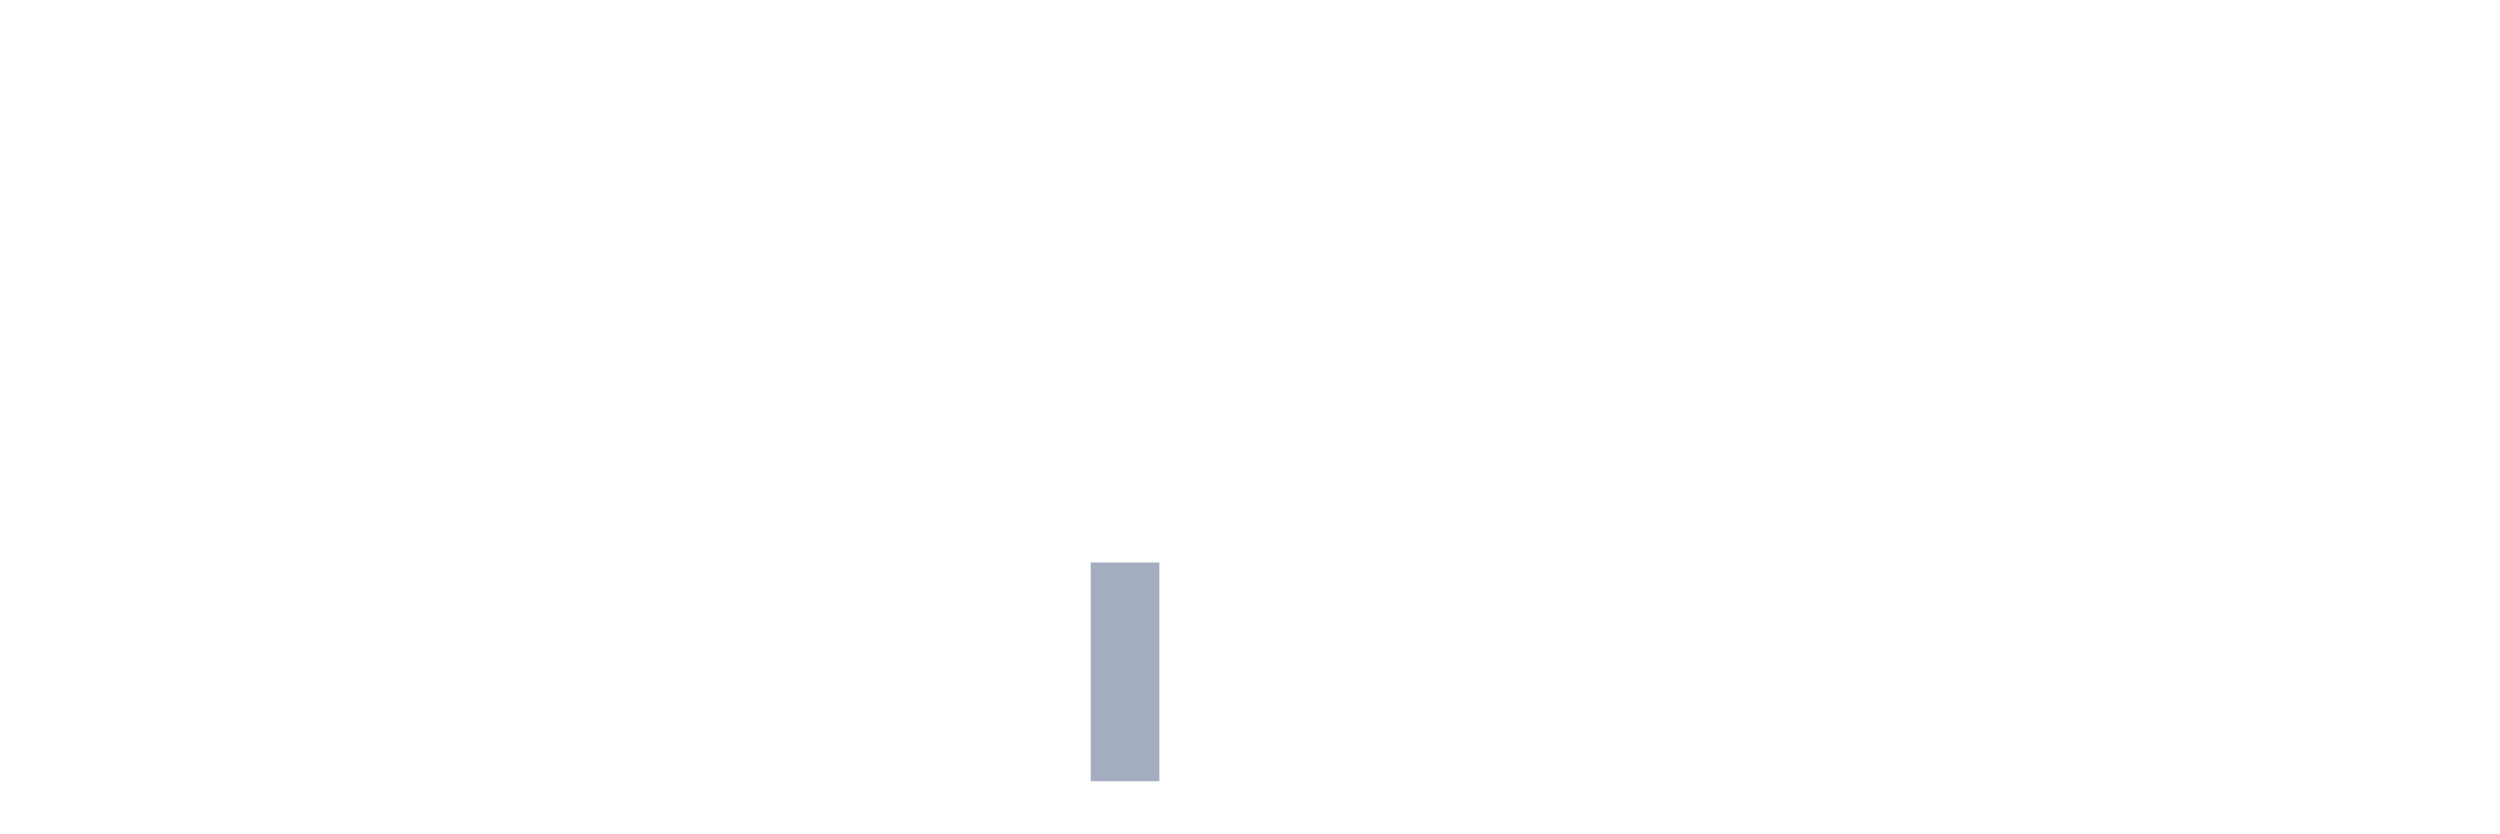
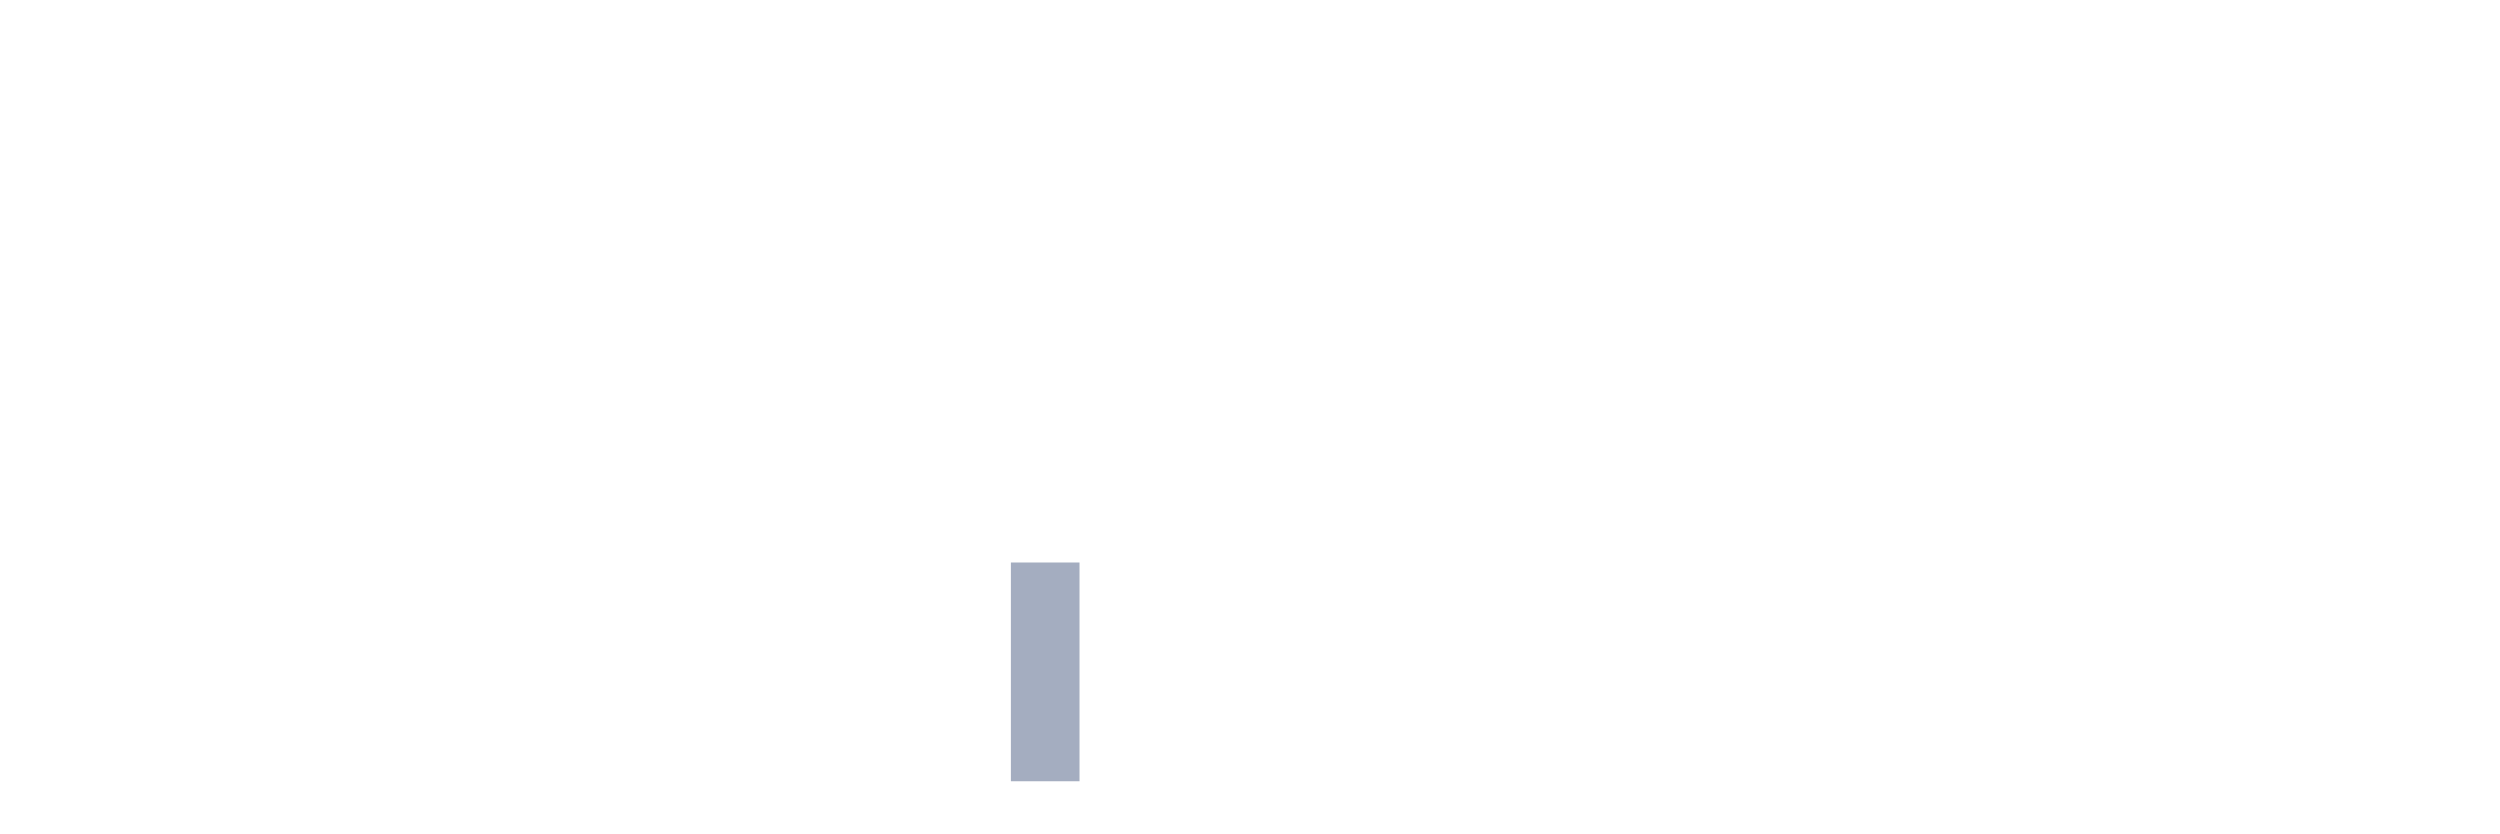
<svg xmlns="http://www.w3.org/2000/svg" viewBox="0 0 480 160">
  <g transform="translate(10,10)">
    <rect class="bar" x="0.153" width="13.175" y="140" height="0" fill="rgb(164,173,192)" />
    <rect class="bar" x="15.482" width="13.175" y="140" height="0" fill="rgb(164,173,192)" />
    <rect class="bar" x="30.81" width="13.175" y="140" height="0" fill="rgb(164,173,192)" />
    <rect class="bar" x="46.138" width="13.175" y="140" height="0" fill="rgb(164,173,192)" />
    <rect class="bar" x="61.466" width="13.175" y="140" height="0" fill="rgb(164,173,192)" />
    <rect class="bar" x="76.794" width="13.175" y="140" height="0" fill="rgb(164,173,192)" />
    <rect class="bar" x="92.123" width="13.175" y="140" height="0" fill="rgb(164,173,192)" />
    <rect class="bar" x="107.451" width="13.175" y="140" height="0" fill="rgb(164,173,192)" />
    <rect class="bar" x="122.779" width="13.175" y="140" height="0" fill="rgb(164,173,192)" />
    <rect class="bar" x="138.107" width="13.175" y="140" height="0" fill="rgb(164,173,192)" />
    <rect class="bar" x="153.436" width="13.175" y="140" height="0" fill="rgb(164,173,192)" />
    <rect class="bar" x="168.764" width="13.175" y="140" height="0" fill="rgb(164,173,192)" />
-     <rect class="bar" x="184.092" width="13.175" y="140" height="0" fill="rgb(164,173,192)" />
-     <rect class="bar" x="199.42" width="13.175" y="98" height="42" fill="rgb(164,173,192)" />
+     <rect class="bar" x="184.092" width="13.175" y="98" height="42" fill="rgb(164,173,192)" />
+     <rect class="bar" x="199.42" width="13.175" y="140" height="0" fill="rgb(164,173,192)" />
    <rect class="bar" x="214.748" width="13.175" y="140" height="0" fill="rgb(164,173,192)" />
    <rect class="bar" x="230.077" width="13.175" y="140" height="0" fill="rgb(164,173,192)" />
    <rect class="bar" x="245.405" width="13.175" y="140" height="0" fill="rgb(164,173,192)" />
    <rect class="bar" x="260.733" width="13.175" y="140" height="0" fill="rgb(164,173,192)" />
    <rect class="bar" x="276.061" width="13.175" y="140" height="0" fill="rgb(164,173,192)" />
    <rect class="bar" x="291.39" width="13.175" y="140" height="0" fill="rgb(164,173,192)" />
    <rect class="bar" x="306.718" width="13.175" y="140" height="0" fill="rgb(164,173,192)" />
    <rect class="bar" x="322.046" width="13.175" y="140" height="0" fill="rgb(164,173,192)" />
    <rect class="bar" x="337.374" width="13.175" y="140" height="0" fill="rgb(164,173,192)" />
    <rect class="bar" x="352.702" width="13.175" y="140" height="0" fill="rgb(164,173,192)" />
    <rect class="bar" x="368.031" width="13.175" y="140" height="0" fill="rgb(164,173,192)" />
    <rect class="bar" x="383.359" width="13.175" y="140" height="0" fill="rgb(164,173,192)" />
    <rect class="bar" x="398.687" width="13.175" y="140" height="0" fill="rgb(164,173,192)" />
    <rect class="bar" x="414.015" width="13.175" y="140" height="0" fill="rgb(164,173,192)" />
    <rect class="bar" x="429.344" width="13.175" y="140" height="0" fill="rgb(164,173,192)" />
    <rect class="bar" x="444.672" width="13.175" y="140" height="0" fill="rgb(164,173,192)" />
  </g>
</svg>
